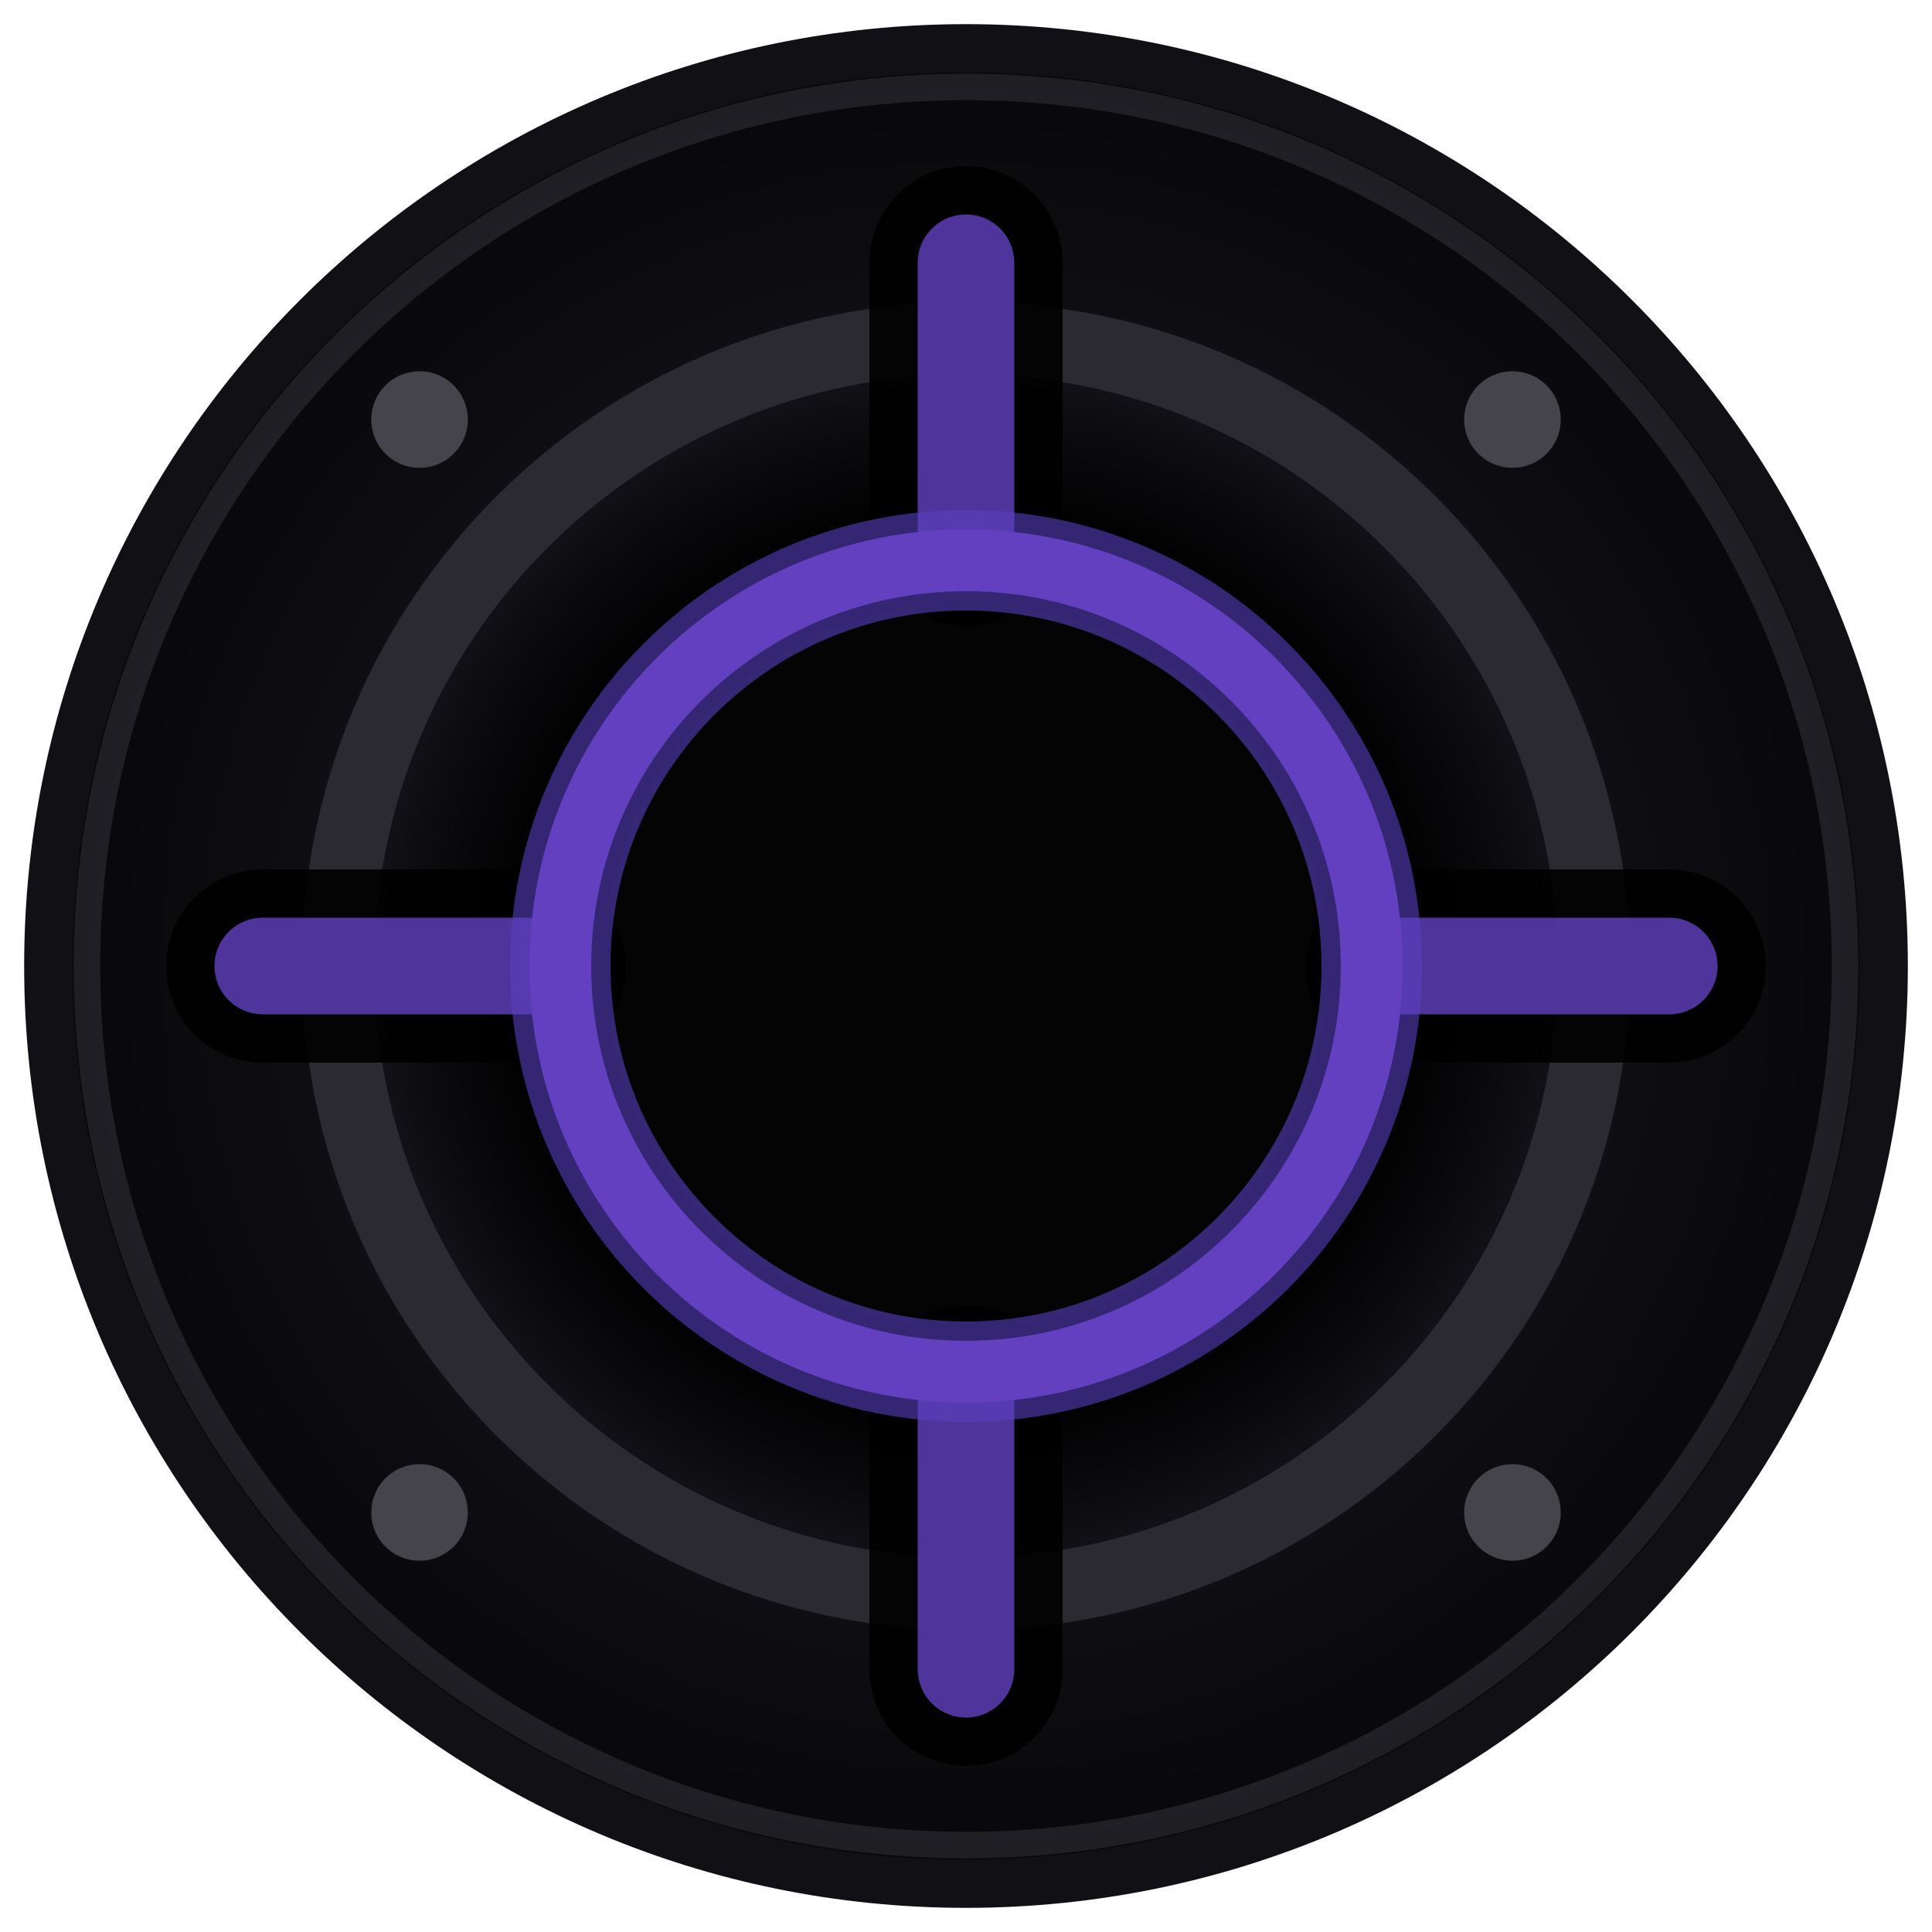
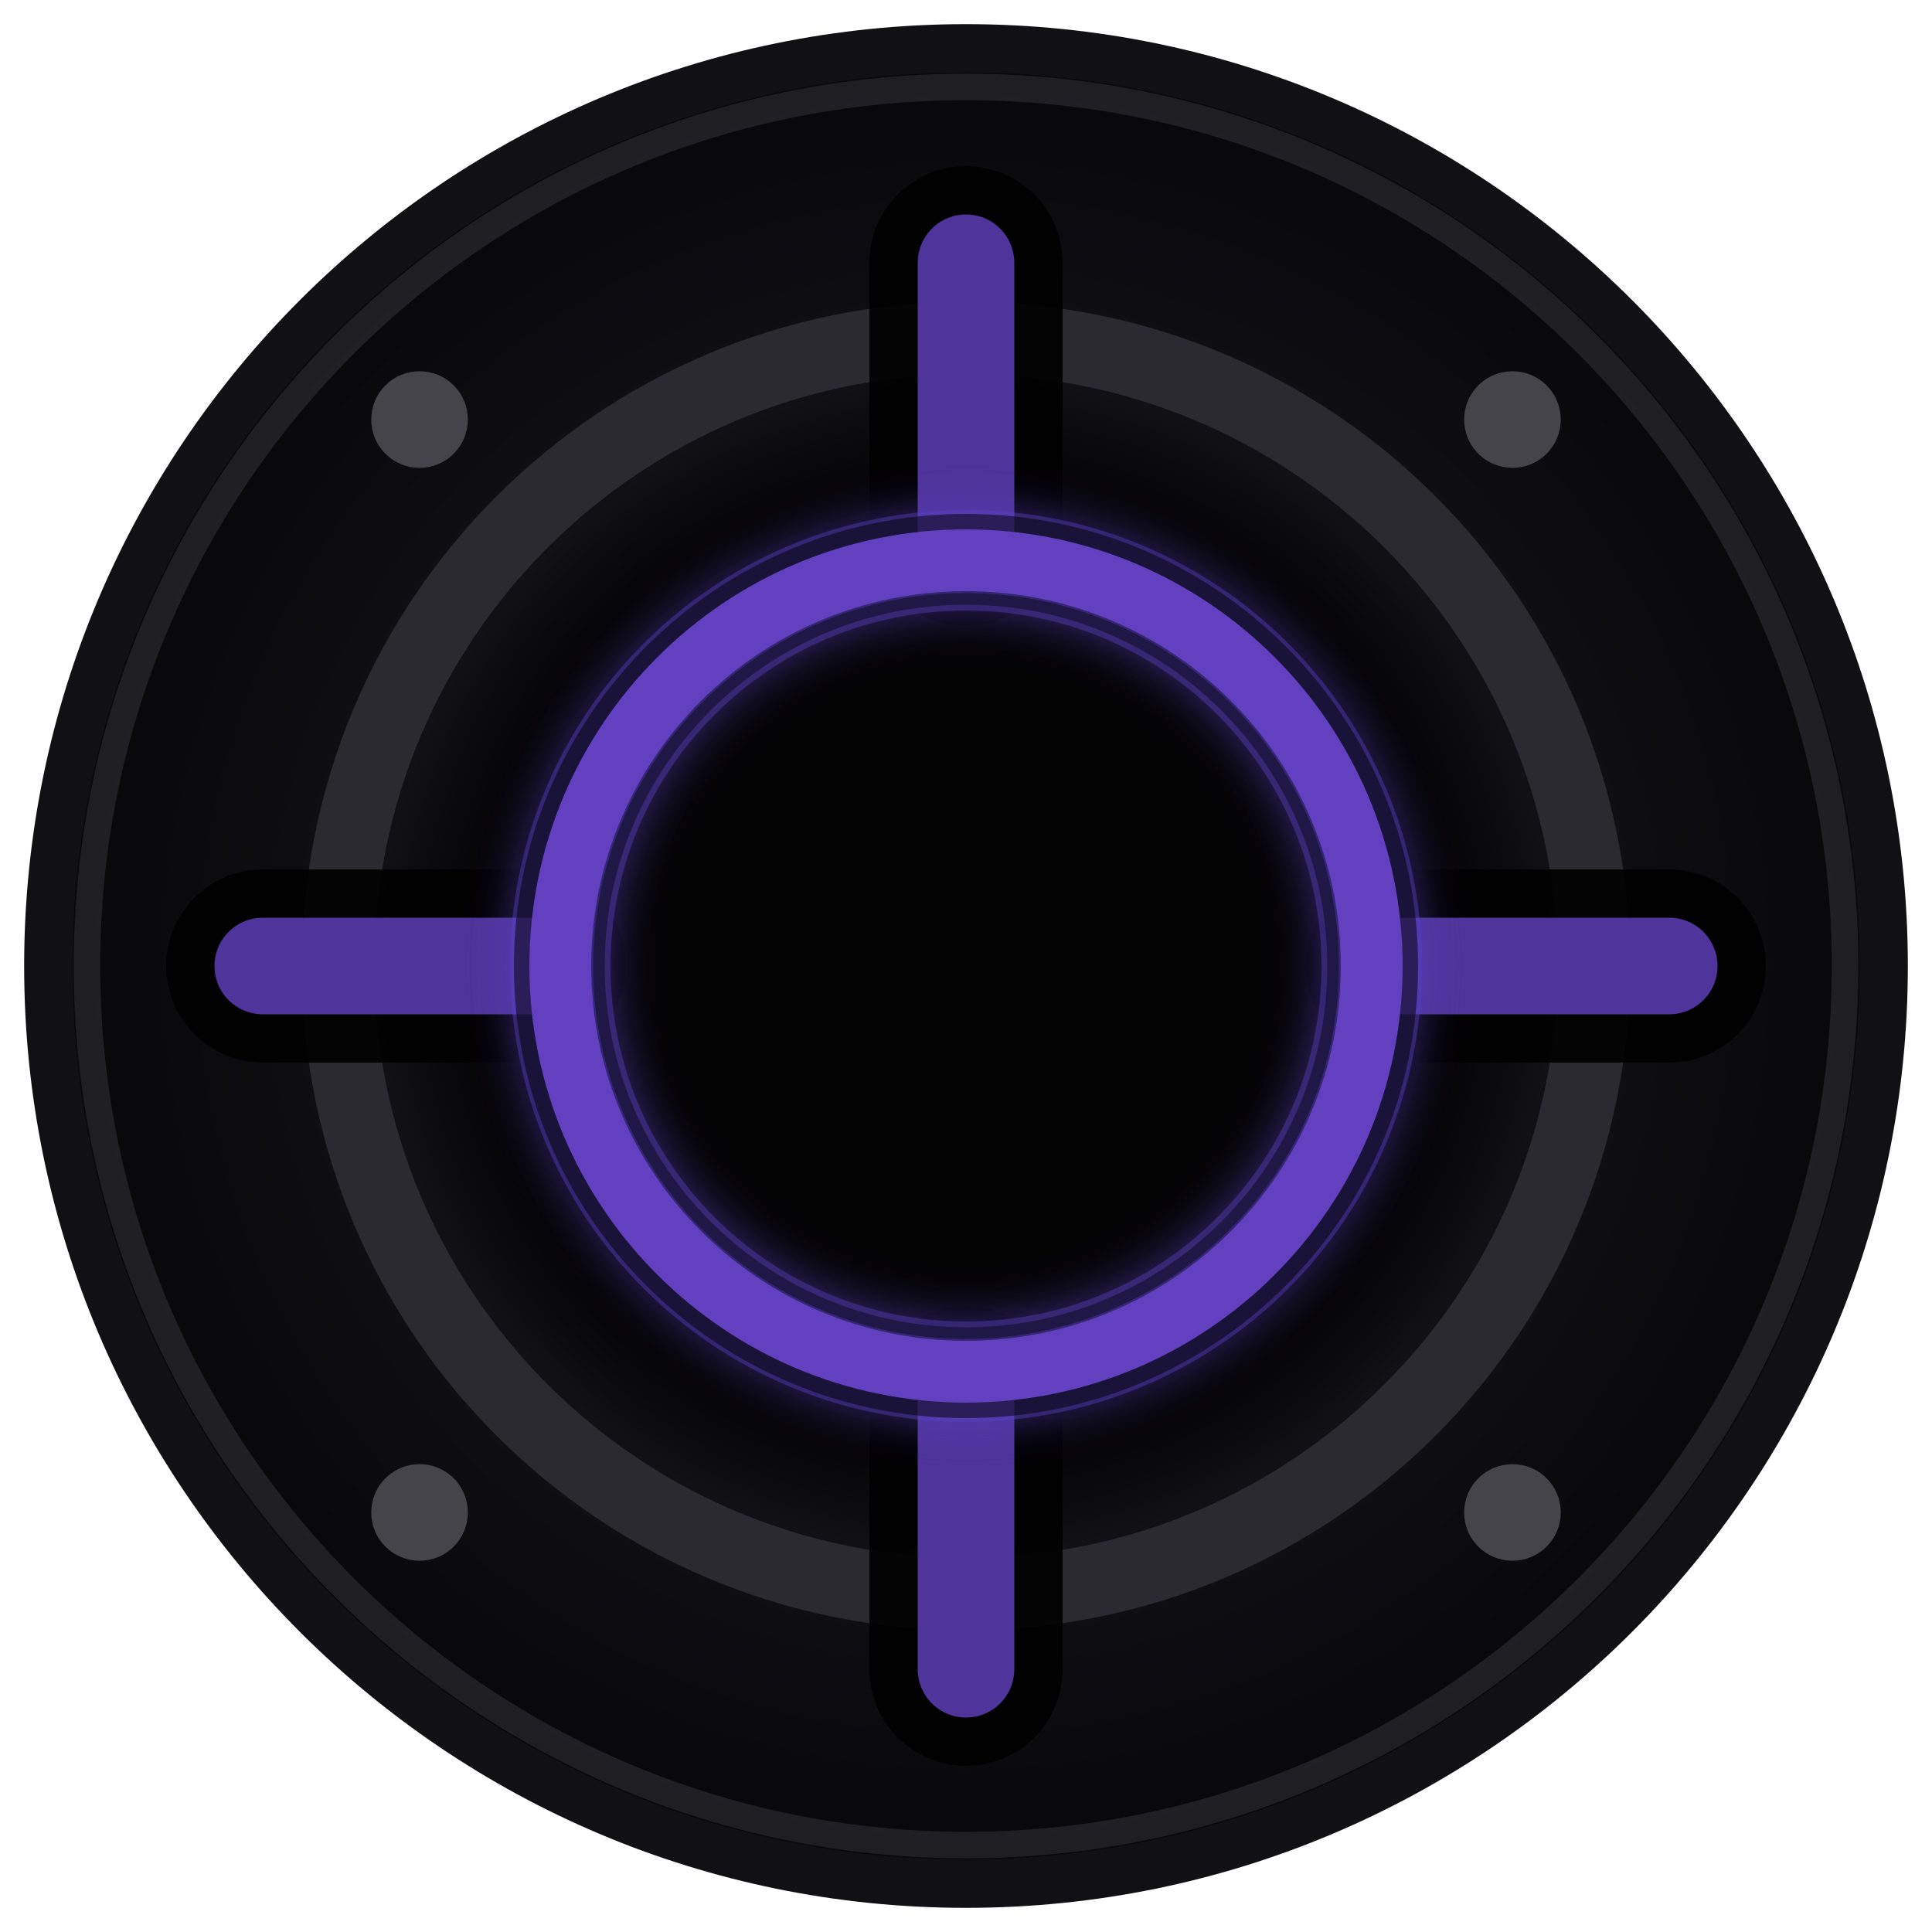
<svg xmlns="http://www.w3.org/2000/svg" viewBox="0 0 40 40" width="40" height="40" version="1.1" id="svg15">
  <defs id="defs5">
    <radialGradient id="barrelShadow" cx="50%" cy="50%" r="50%">
      <stop offset="70%" stop-color="#000000" id="stop4" />
      <stop offset="100%" stop-color="#15151c" id="stop5" />
    </radialGradient>
    <radialGradient id="carbonFiberShade" cx="50%" cy="50%" r="55%">
      <stop offset="0%" stop-color="#24242b" id="stop6" />
      <stop offset="58%" stop-color="#111116" id="stop7" />
      <stop offset="100%" stop-color="#050506" id="stop8" />
    </radialGradient>
+     <filter id="neon-glow" x="-0.13" y="-0.13" width="1.261" height="1.261">
+       <feGaussianBlur stdDeviation="0.48" result="blur" id="feGaussianBlur8" />
+       <feMerge id="feMerge9">
+         <feMergeNode in="blur" id="feMergeNode8" />
+         <feMergeNode in="SourceGraphic" id="feMergeNode9" />
+       </feMerge>
+     </filter>
  </defs>
-   <circle cx="20" cy="20" r="19" fill="url(#carbonFiberShade)" stroke="#111115" stroke-width="1" id="circle5" />
-   <g id="carbonFiberWeave" fill="none" stroke-linecap="butt" style="display:none">
-     <g stroke="#34343d" stroke-width="0.85" opacity="0.52" id="g14">
-       <path d="m 14.2,2.7 3.1,3.1" id="path1" />
-       <path d="m 21.1,2.1 4,4" id="path2" />
-       <path d="m 27.4,4.3 3.8,3.8" id="path3" />
-       <path d="M 32.2,8.8 35.4,12" id="path4" />
-       <path d="M 34.7,15.4 38,18.7" id="path5" />
-       <path d="m 34.3,22.5 3,3" id="path6" />
-       <path d="M 30.6,28.9 34,32.3" id="path7" />
-       <path d="m 24.3,33.7 3.8,3.8" id="path8" />
-       <path d="M 17.1,34.2 20.9,38" id="path9" />
-       <path d="m 10.5,31.4 3.3,3.3" id="path10" />
-       <path d="m 5.8,26.2 3.5,3.5" id="path11" />
-       <path d="m 2.6,19.3 3.8,3.8" id="path12" />
-       <path d="M 3.2,12.5 6.7,16" id="path13" />
-       <path d="m 7.5,6.8 3.6,3.6" id="path14" />
-     </g>
-     <g stroke="#0a0a0d" stroke-width="0.9" opacity="0.68" id="g28">
-       <path d="m 17.2,2.2 3.7,3.7" id="path15" />
-       <path d="m 24.4,3.1 3.7,3.7" id="path16" />
-       <path d="m 30.6,6.7 3.6,3.6" id="path17" />
-       <path d="m 34.2,12.9 3,3" id="path18" />
-       <path d="M 34.9,19.5 38,22.6" id="path19" />
-       <path d="m 32.1,26.4 3.4,3.4" id="path20" />
-       <path d="m 27.1,31.4 3.7,3.7" id="path21" />
-       <path d="M 20.4,34.1 24.3,38" id="path22" />
-       <path d="m 13.6,33.4 3.7,3.7" id="path23" />
-       <path d="m 7.7,29.8 3.6,3.6" id="path24" />
-       <path d="m 4,23.6 3.7,3.7" id="path25" />
-       <path d="m 2.2,16.7 3.7,3.7" id="path26" />
-       <path d="m 4.5,9.9 3.3,3.3" id="path27" />
-       <path d="m 10.5,4.5 3.3,3.3" id="path28" />
-     </g>
-     <g stroke="#23232a" stroke-width="0.85" opacity="0.78" id="g42">
-       <path d="M 22.7,5.8 25.8,2.7" id="path29" />
-       <path d="M 29.4,7.1 32.5,4" id="path30" />
-       <path d="M 34.7,11.7 37.3,9.1" id="path31" />
-       <path d="M 36.4,18.1 39,15.5" id="path32" />
-       <path d="m 35.7,25.4 2.6,-2.6" id="path33" />
-       <path d="m 31.8,31.7 3.3,-3.3" id="path34" />
-       <path d="m 25.5,36 3.6,-3.6" id="path35" />
-       <path d="m 18.5,37.4 4.1,-4.1" id="path36" />
-       <path d="m 11.3,35.3 3.9,-3.9" id="path37" />
-       <path d="M 6.2,30.3 9.7,26.8" id="path38" />
-       <path d="M 2.8,23.5 6.4,19.9" id="path39" />
-       <path d="M 2.4,16.3 5.8,12.9" id="path40" />
-       <path d="M 5.9,9.3 9.4,5.8" id="path41" />
-       <path d="M 14.1,5.4 17.5,2" id="path42" />
-     </g>
-   </g>
+   <circle cx="20" cy="20" r="19" fill="url(#carbonFiberShade)" stroke="#111115" stroke-width="1" id="circle5" style="display:inline" />
  <circle cx="20" cy="20" r="18.2" fill="none" stroke="#3a3a42" stroke-width="0.55" opacity="0.45" id="circle5-carbon-lip" style="display:inline" />
  <g id="screws" transform="rotate(45,20,20)">
    <circle cx="20" cy="4" r="1" fill="#44444a" id="circle6" />
    <circle cx="20" cy="36" r="1" fill="#44444a" id="circle7" />
    <circle cx="4" cy="20" r="1" fill="#44444a" id="circle8" />
    <circle cx="36" cy="20" r="1" fill="#44444a" id="circle9" />
  </g>
-   <circle cx="20" cy="20" r="13" fill="url(#barrelShadow)" stroke="#2a2a30" stroke-width="1.5" id="circle10" />
+   <circle cx="20" cy="20" r="13" fill="url(#barrelShadow)" stroke="#2a2a30" stroke-width="1.5" id="circle10" style="display:inline" />
  <circle cx="20" cy="20" r="7.5" fill="#040405" stroke="#111111" stroke-width="1" id="circle12" style="display:inline;stroke:none" />
  <g id="conduit-cutouts" fill="none" stroke="#000000" stroke-width="4" stroke-linecap="round" opacity="0.9" style="display:inline;stroke-width:4;stroke-linecap:round;stroke-dasharray:none">
    <path d="M 20,10.96 V 5.44" id="conduit-cutout-top" />
    <path d="M 29.04,20 H 34.56" id="conduit-cutout-right" />
    <path d="M 20,29.04 V 34.56" id="conduit-cutout-bottom" />
    <path d="M 10.96,20 H 5.44" id="conduit-cutout-left" />
  </g>
  <g id="conduits" fill="none" stroke="#6240bf" stroke-width="2" stroke-linecap="round" opacity="0.9" style="display:inline;stroke-width:2;stroke-linecap:round;stroke-dasharray:none">
    <path d="M 20,10.96 V 5.44" opacity="0.9" id="rect12" />
    <path d="M 29.04,20 H 34.56" opacity="0.9" id="rect13" />
    <path d="M 20,29.04 V 34.56" opacity="0.9" id="rect14" />
    <path d="M 10.96,20 H 5.44" opacity="0.9" id="rect15" />
  </g>
-   <circle cx="20" cy="20" r="8.4" fill="none" stroke="#5740bf" stroke-width="2.08" opacity="0.6" id="main-ring-glow" />
-   <circle cx="20" cy="20" r="8.4" fill="none" stroke="#6240bf" stroke-width="1.28" opacity="0.9" id="main-ring" style="opacity:1" />
+   <circle cx="20" cy="20" r="8.4" fill="none" stroke="#5740bf" stroke-width="2.08" filter="url(#neon-glow)" opacity="0.6" id="circle14" style="display:inline" />
+   <circle cx="20" cy="20" r="8.4" fill="none" stroke="#6240bf" stroke-width="1.28" opacity="0.9" id="main-ring" style="display:inline;opacity:1" />
+   <circle cx="20" cy="20" r="9.2" fill="none" stroke="#000000" stroke-width="0.32" opacity="0.5" id="circle16" style="display:inline" />
+   <circle cx="20" cy="20" r="7.6" fill="none" stroke="#000000" stroke-width="0.24" opacity="0.4" id="circle17" style="display:inline" />
</svg>
